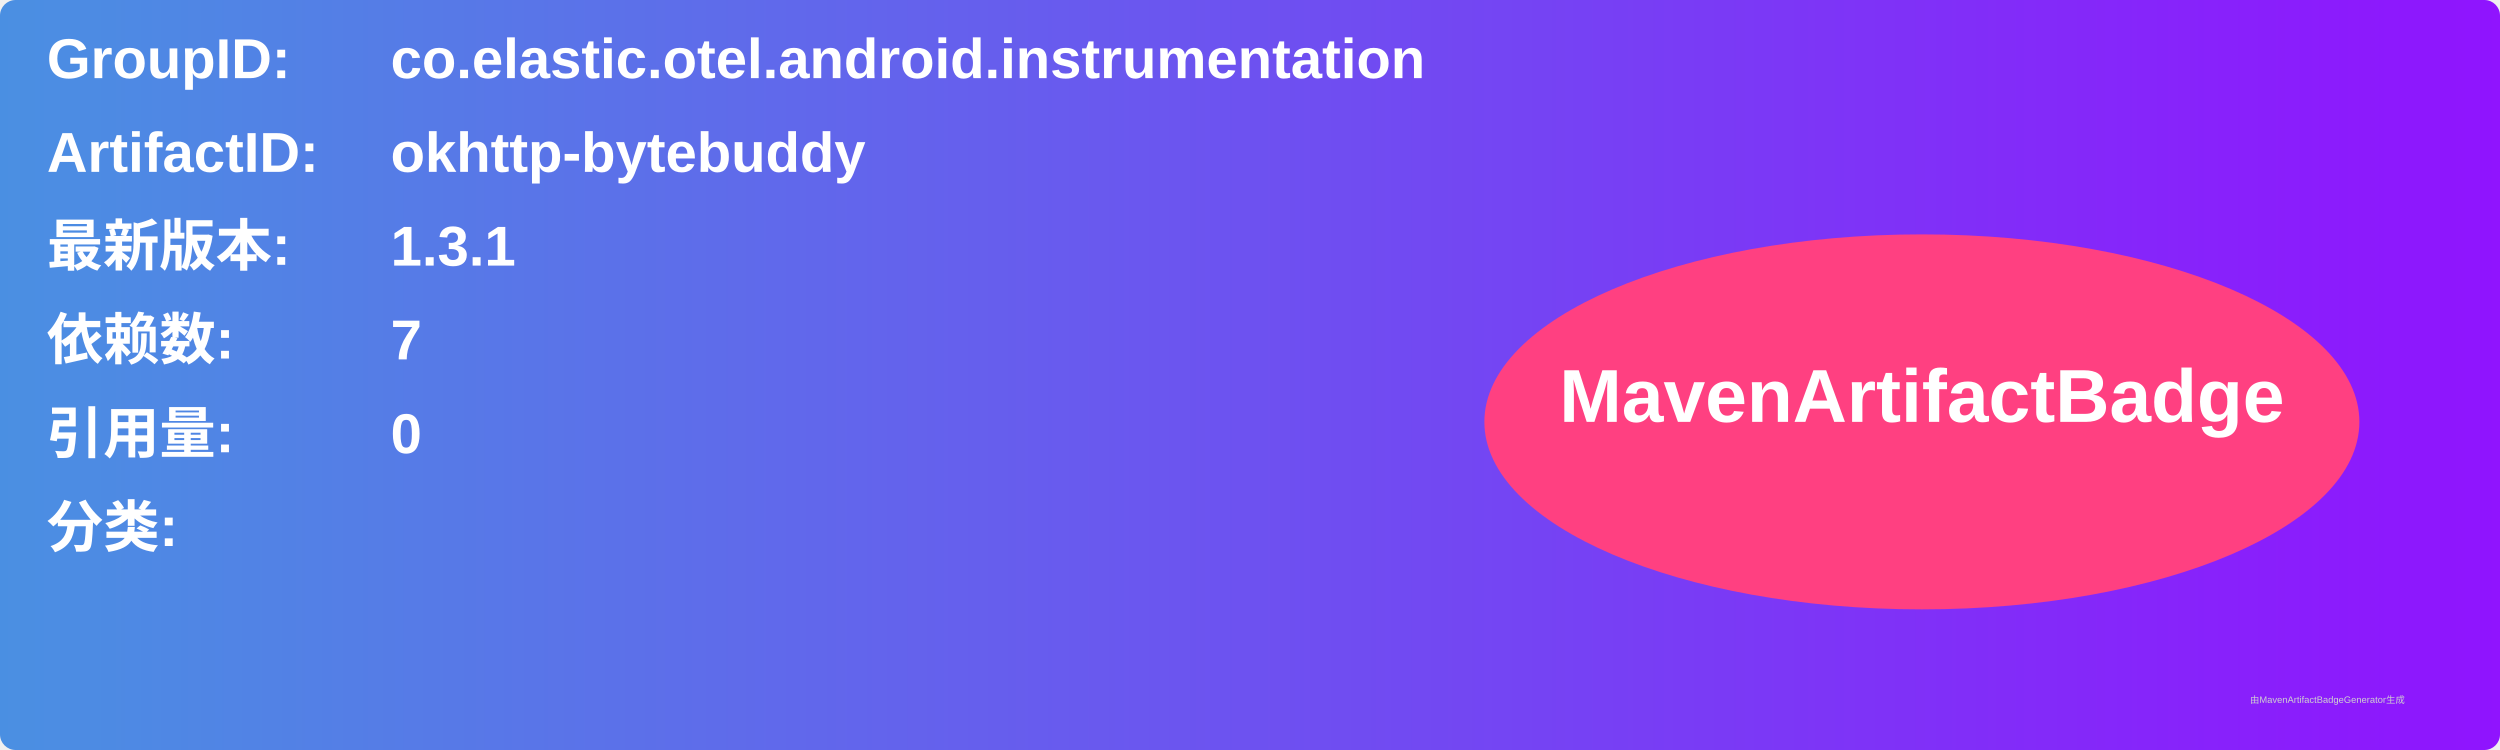
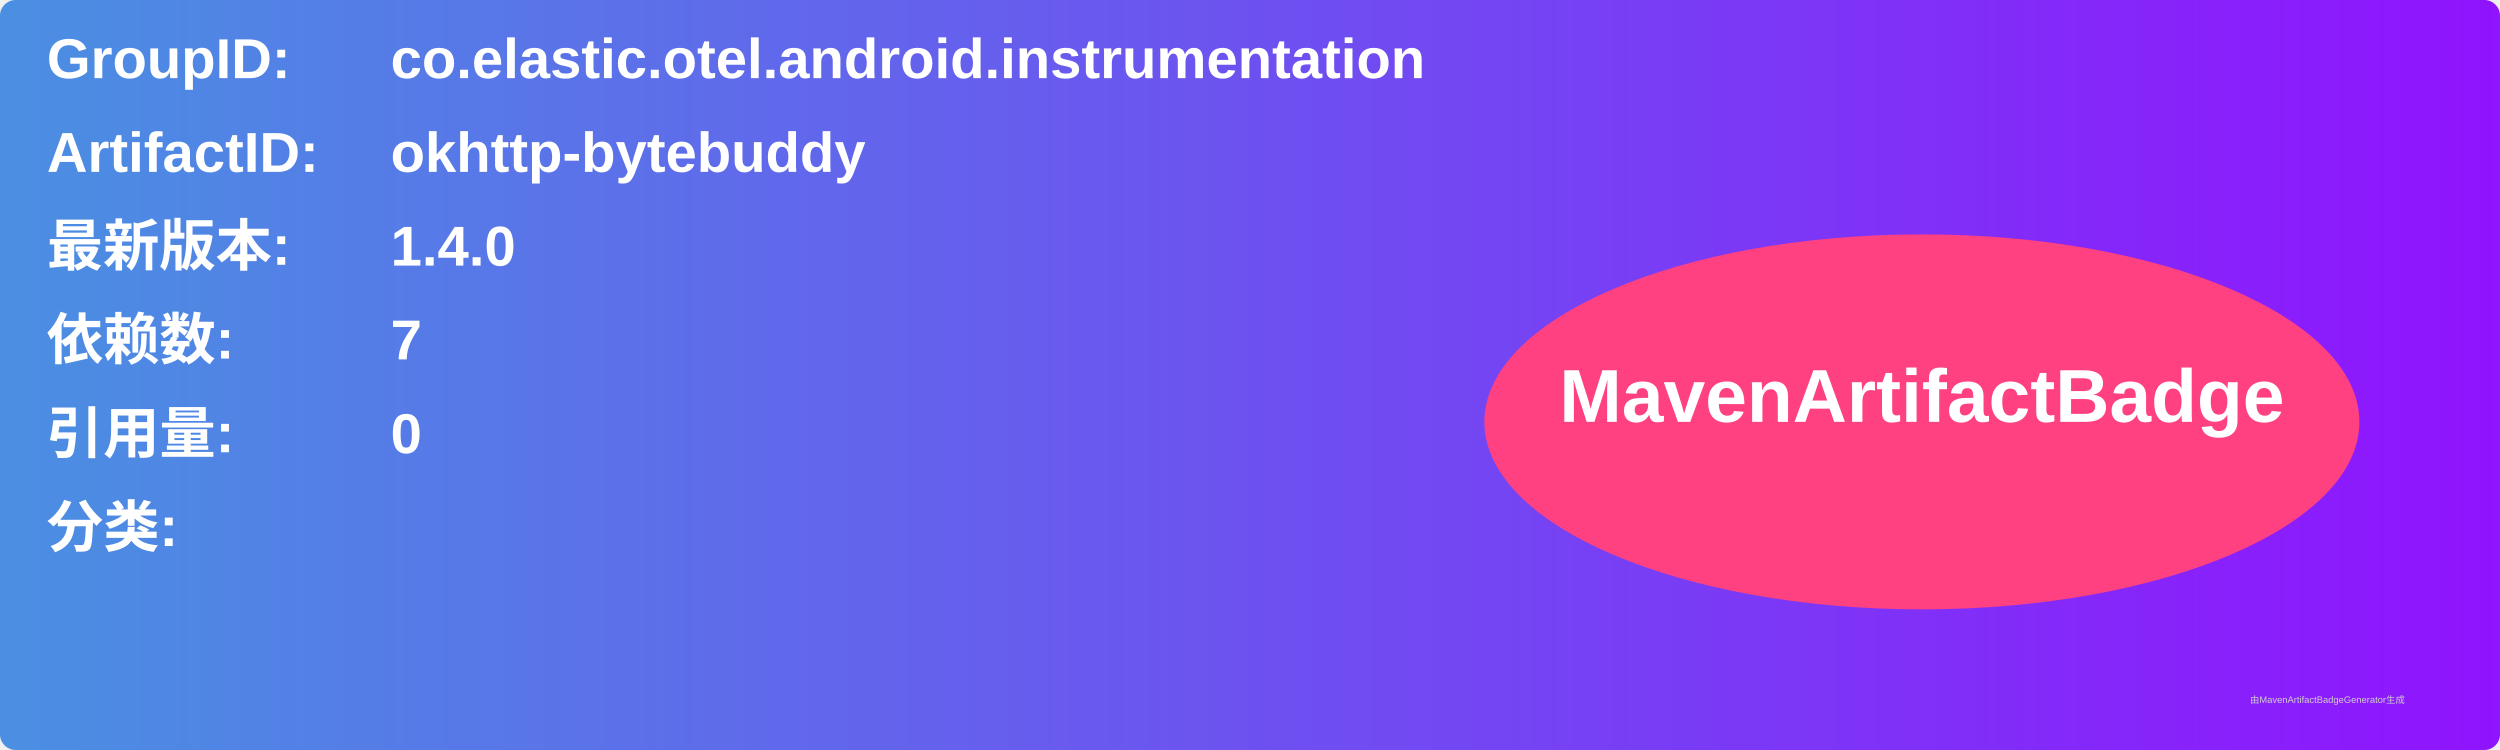
<svg xmlns="http://www.w3.org/2000/svg" width="800" height="240" viewBox="0 0 800 240">
  <linearGradient id="grad" x1="0%" y1="0%" x2="100%" y2="0%">
    <stop offset="0%" stop-color="#4a90e2" />
    <stop offset="100%" stop-color="#9013fe" />
  </linearGradient>
  <rect width="100%" height="100%" rx="5" ry="5" fill="url(#grad)" />
  <g transform="translate(15, 15)">
    <text x="0" y="10" font-family="Arial" font-size="18" fill="white" font-weight="bold" width="260">GroupID:</text>
    <text x="110" y="10" font-family="Arial" font-size="18" fill="white" font-weight="bold" width="460">co.elastic.otel.android.instrumentation</text>
    <text x="0" y="40" font-family="Arial" font-size="18" fill="white" font-weight="bold" width="260">ArtifactID:</text>
    <text x="110" y="40" font-family="Arial" font-size="18" fill="white" font-weight="bold" width="460">okhttp-bytebuddy</text>
    <text x="0" y="70" font-family="Arial" font-size="18" fill="white" font-weight="bold">最新版本:</text>
    <text x="110" y="70" font-family="Arial" font-size="18" fill="white" font-weight="bold">
-       <tspan font-weight="bold">1.3.1</tspan>
+       <tspan font-weight="bold">1.4.0</tspan>
    </text>
    <text x="0" y="100" font-family="Arial" font-size="18" fill="white" font-weight="bold">依赖数: </text>
    <text x="110" y="100" font-family="Arial" font-size="18" fill="white">
      <tspan font-weight="bold">7</tspan>
    </text>
    <text x="0" y="130" font-family="Arial" font-size="18" fill="white" font-weight="bold">引用量: </text>
    <text x="110" y="130" font-family="Arial" font-size="18" fill="white">
      <tspan font-weight="bold">0</tspan>
    </text>
    <text x="0" y="160" font-family="Arial" font-size="18" fill="white" font-weight="bold">分类:</text>
    <text x="10" y="190" font-family="Arial" font-size="10" fill="white">
      <tspan font-weight="bold" />
    </text>
    <ellipse cx="600" cy="120" rx="140" ry="60" fill="#ff4081" />
    <text x="600" y="120" text-anchor="middle" font-family="Arial" font-size="24" fill="white" font-weight="bold">MavenArtifactBadge</text>
  </g>
  <text x="720" y="225" font-family="Arial" font-size="3" fill="#d0d0d0">由MavenArtifactBadgeGenerator生成</text>
</svg>
